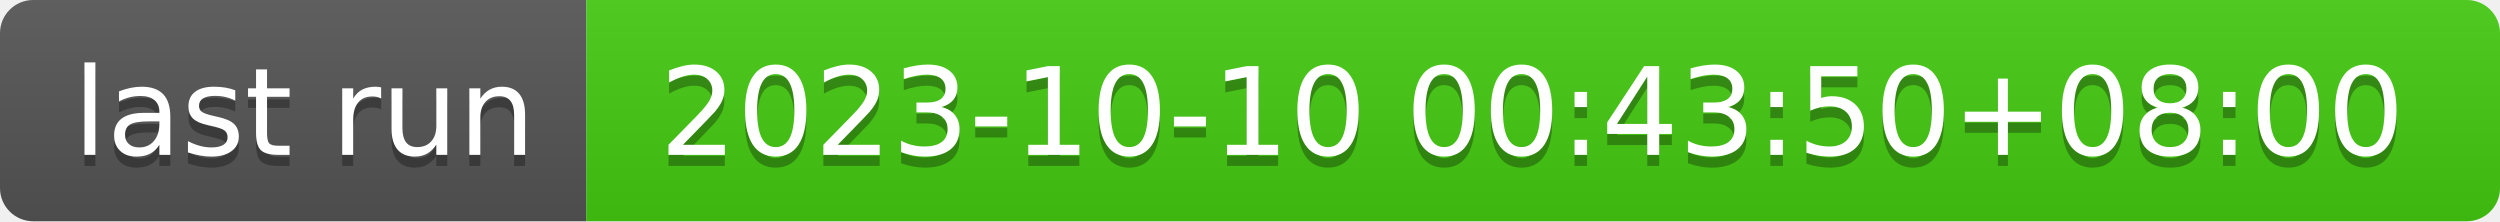
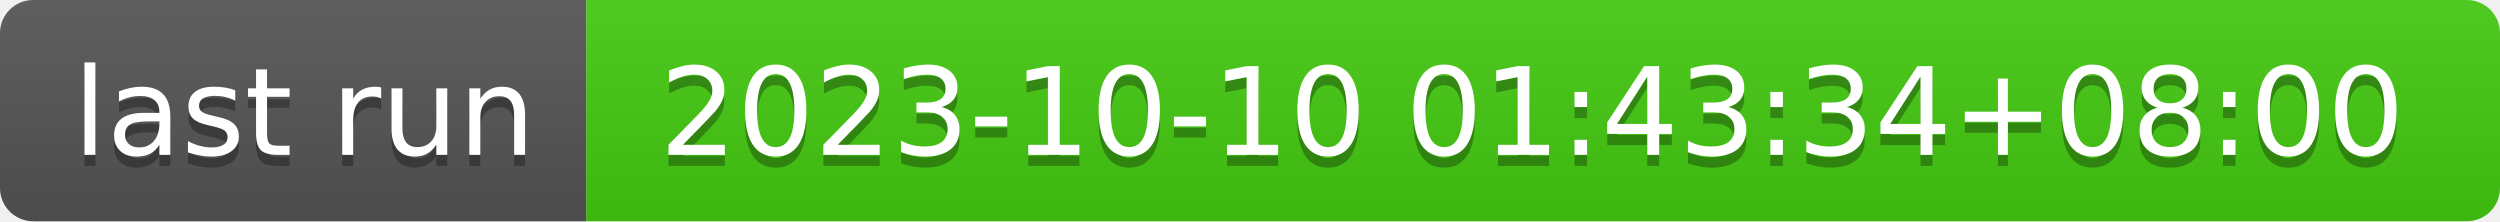
- <svg xmlns="http://www.w3.org/2000/svg" width="226" height="20" role="img" aria-label="last run: 2023-10-10 00:43:50+08:00">
+ <svg xmlns="http://www.w3.org/2000/svg" width="226" height="20" role="img" aria-label="last run: 2023-10-10 01:43:34+08:00">
  <linearGradient id="s" x2="0" y2="100%">
    <stop offset="0" stop-color="#bbb" stop-opacity=".1" />
    <stop offset="1" stop-opacity=".1" />
  </linearGradient>
  <clipPath id="r">
    <rect width="226" height="20" rx="3" fill="#fff" />
  </clipPath>
  <g clip-path="url(#r)">
    <rect width="53" height="20" fill="#555" />
    <rect x="53" width="173" height="20" fill="#4c1" />
    <rect width="226" height="20" fill="url(#s)" />
  </g>
  <g fill="#fff" text-anchor="middle" font-family="Verdana,Geneva,DejaVu Sans,sans-serif" text-rendering="geometricPrecision" font-size="110">
    <text aria-hidden="true" x="275" y="150" fill="#010101" fill-opacity=".3" transform="scale(.1)" textLength="430">last run</text>
    <text x="275" y="140" transform="scale(.1)" fill="#fff" textLength="430">last run</text>
-     <text aria-hidden="true" x="1385" y="150" fill="#010101" fill-opacity=".3" transform="scale(.1)" textLength="1630">2023-10-10 00:43:50+08:00</text>
-     <text x="1385" y="140" transform="scale(.1)" fill="#fff" textLength="1630">2023-10-10 00:43:50+08:00</text>
+     <text aria-hidden="true" x="1385" y="150" fill="#010101" fill-opacity=".3" transform="scale(.1)" textLength="1630">2023-10-10 01:43:34+08:00</text>
+     <text x="1385" y="140" transform="scale(.1)" fill="#fff" textLength="1630">2023-10-10 01:43:34+08:00</text>
  </g>
</svg>
